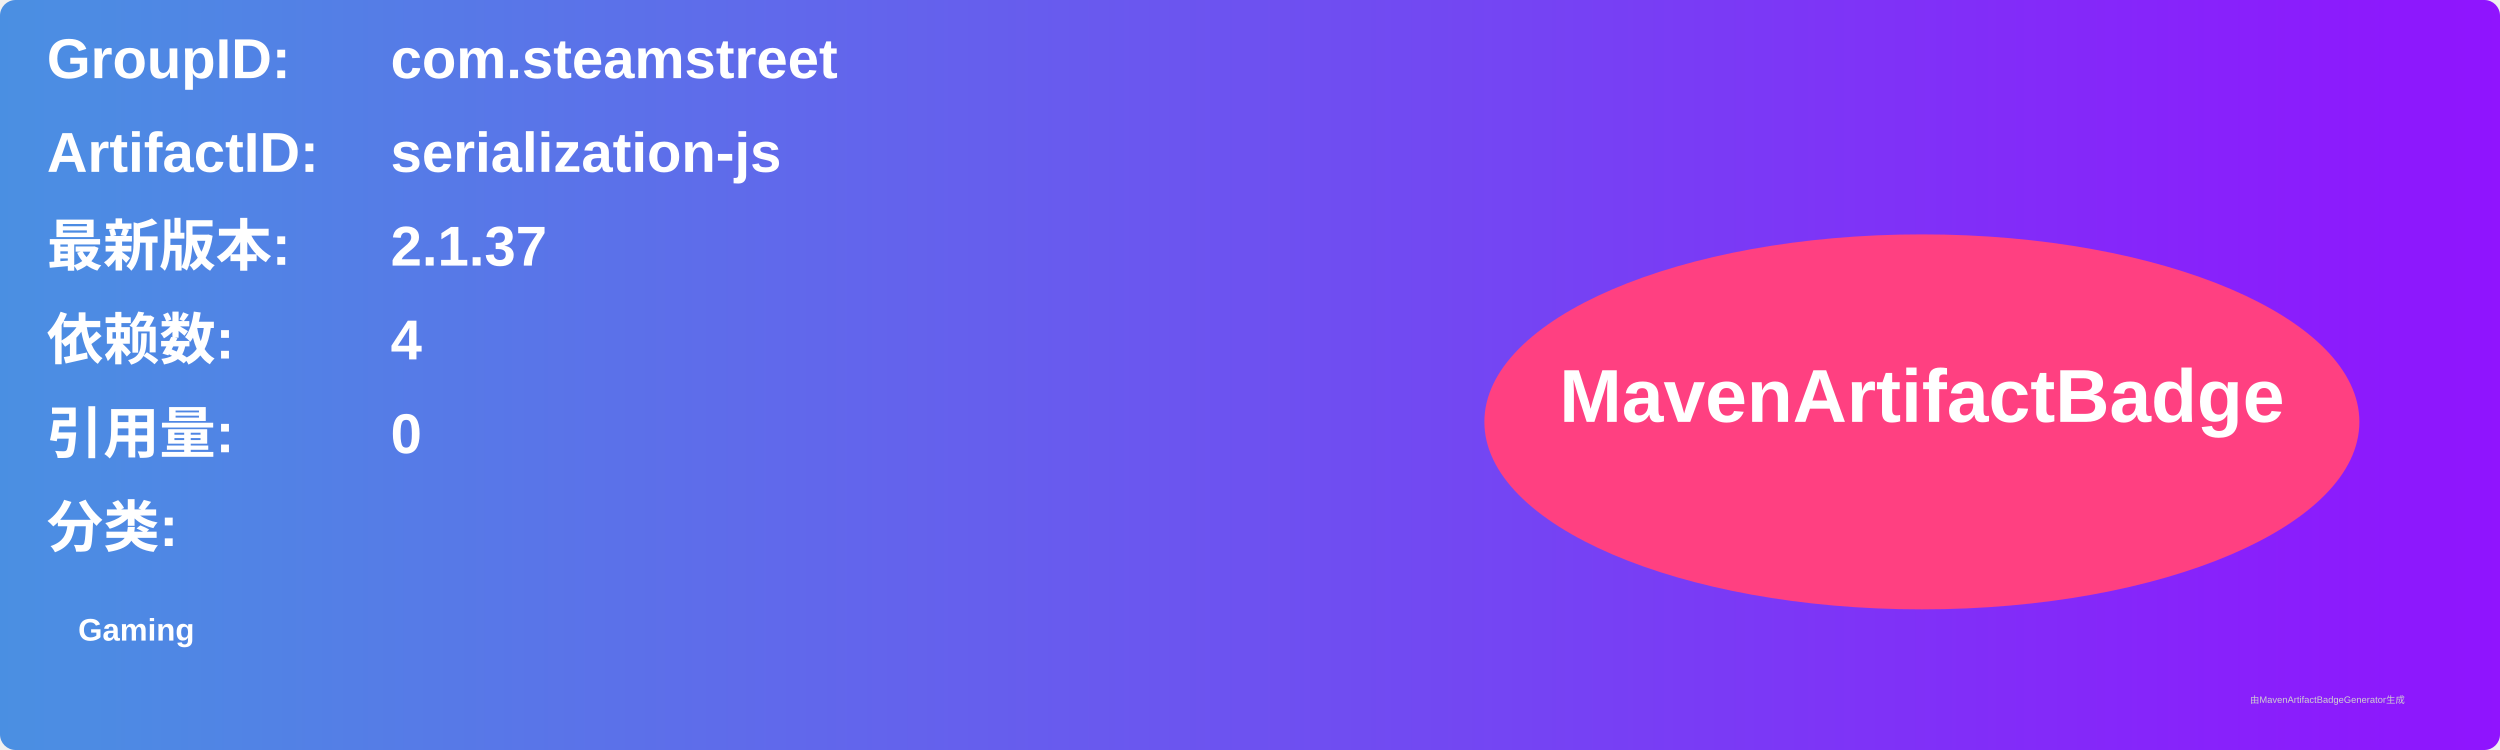
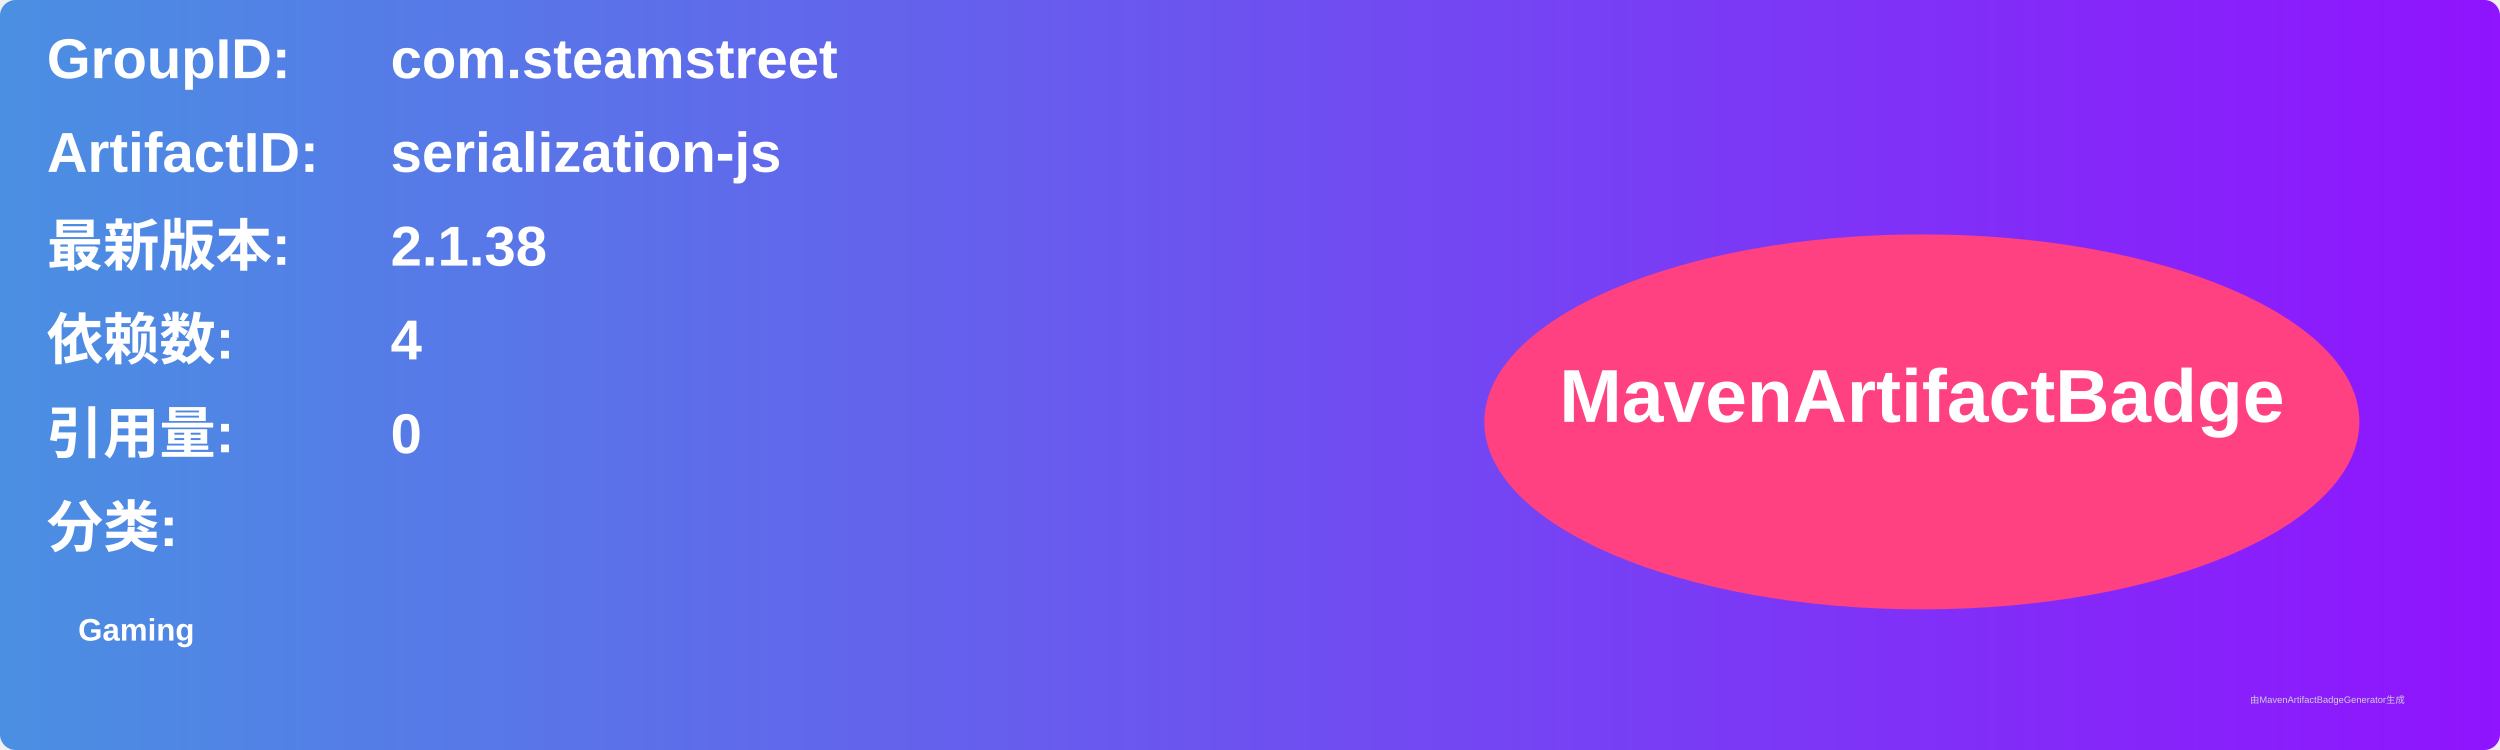
<svg xmlns="http://www.w3.org/2000/svg" width="800" height="240" viewBox="0 0 800 240">
  <linearGradient id="grad" x1="0%" y1="0%" x2="100%" y2="0%">
    <stop offset="0%" stop-color="#4a90e2" />
    <stop offset="100%" stop-color="#9013fe" />
  </linearGradient>
  <rect width="100%" height="100%" rx="5" ry="5" fill="url(#grad)" />
  <g transform="translate(15, 15)">
    <text x="0" y="10" font-family="Arial" font-size="18" fill="white" font-weight="bold" width="260">GroupID:</text>
    <text x="110" y="10" font-family="Arial" font-size="18" fill="white" font-weight="bold" width="460">com.steamstreet</text>
    <text x="0" y="40" font-family="Arial" font-size="18" fill="white" font-weight="bold" width="260">ArtifactID:</text>
    <text x="110" y="40" font-family="Arial" font-size="18" fill="white" font-weight="bold" width="460">serialization-js</text>
    <text x="0" y="70" font-family="Arial" font-size="18" fill="white" font-weight="bold">最新版本:</text>
    <text x="110" y="70" font-family="Arial" font-size="18" fill="white" font-weight="bold">
-       <tspan font-weight="bold">2.1.37</tspan>
+       <tspan font-weight="bold">2.1.38</tspan>
    </text>
    <text x="0" y="100" font-family="Arial" font-size="18" fill="white" font-weight="bold">依赖数: </text>
    <text x="110" y="100" font-family="Arial" font-size="18" fill="white">
      <tspan font-weight="bold">4</tspan>
    </text>
    <text x="0" y="130" font-family="Arial" font-size="18" fill="white" font-weight="bold">引用量: </text>
    <text x="110" y="130" font-family="Arial" font-size="18" fill="white">
      <tspan font-weight="bold">0</tspan>
    </text>
    <text x="0" y="160" font-family="Arial" font-size="18" fill="white" font-weight="bold">分类:</text>
    <text x="10" y="190" font-family="Arial" font-size="10" fill="white">
      <tspan font-weight="bold">Gaming</tspan>
    </text>
    <ellipse cx="600" cy="120" rx="140" ry="60" fill="#ff4081" />
    <text x="600" y="120" text-anchor="middle" font-family="Arial" font-size="24" fill="white" font-weight="bold">MavenArtifactBadge</text>
  </g>
  <text x="720" y="225" font-family="Arial" font-size="3" fill="#d0d0d0">由MavenArtifactBadgeGenerator生成</text>
</svg>
